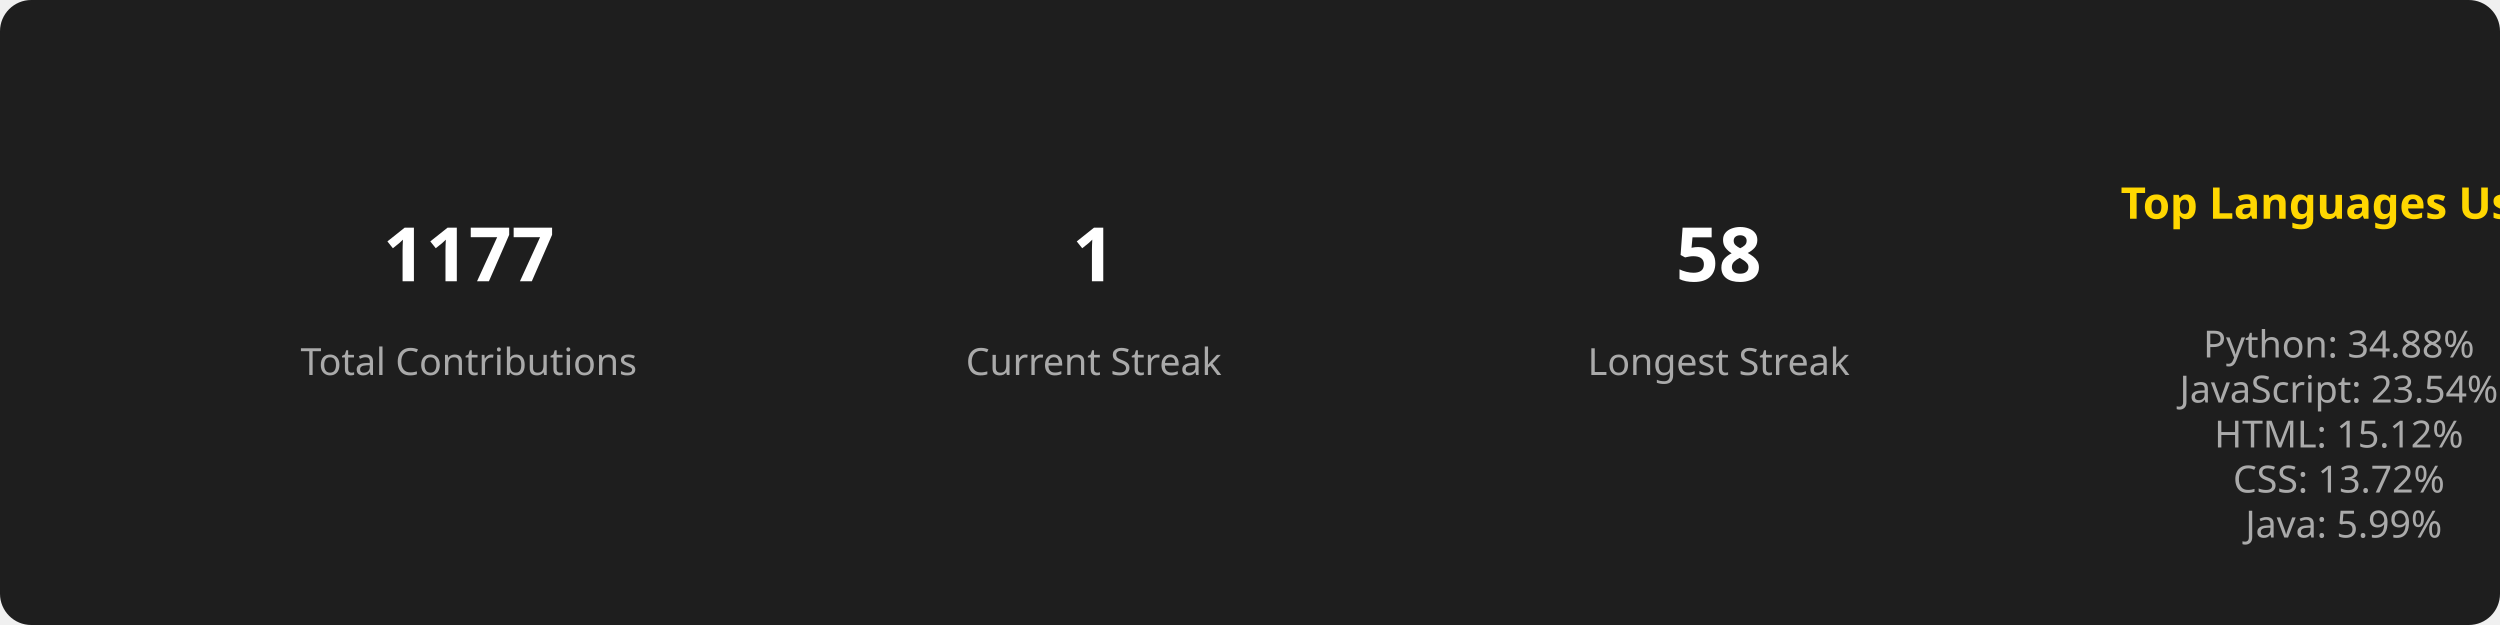
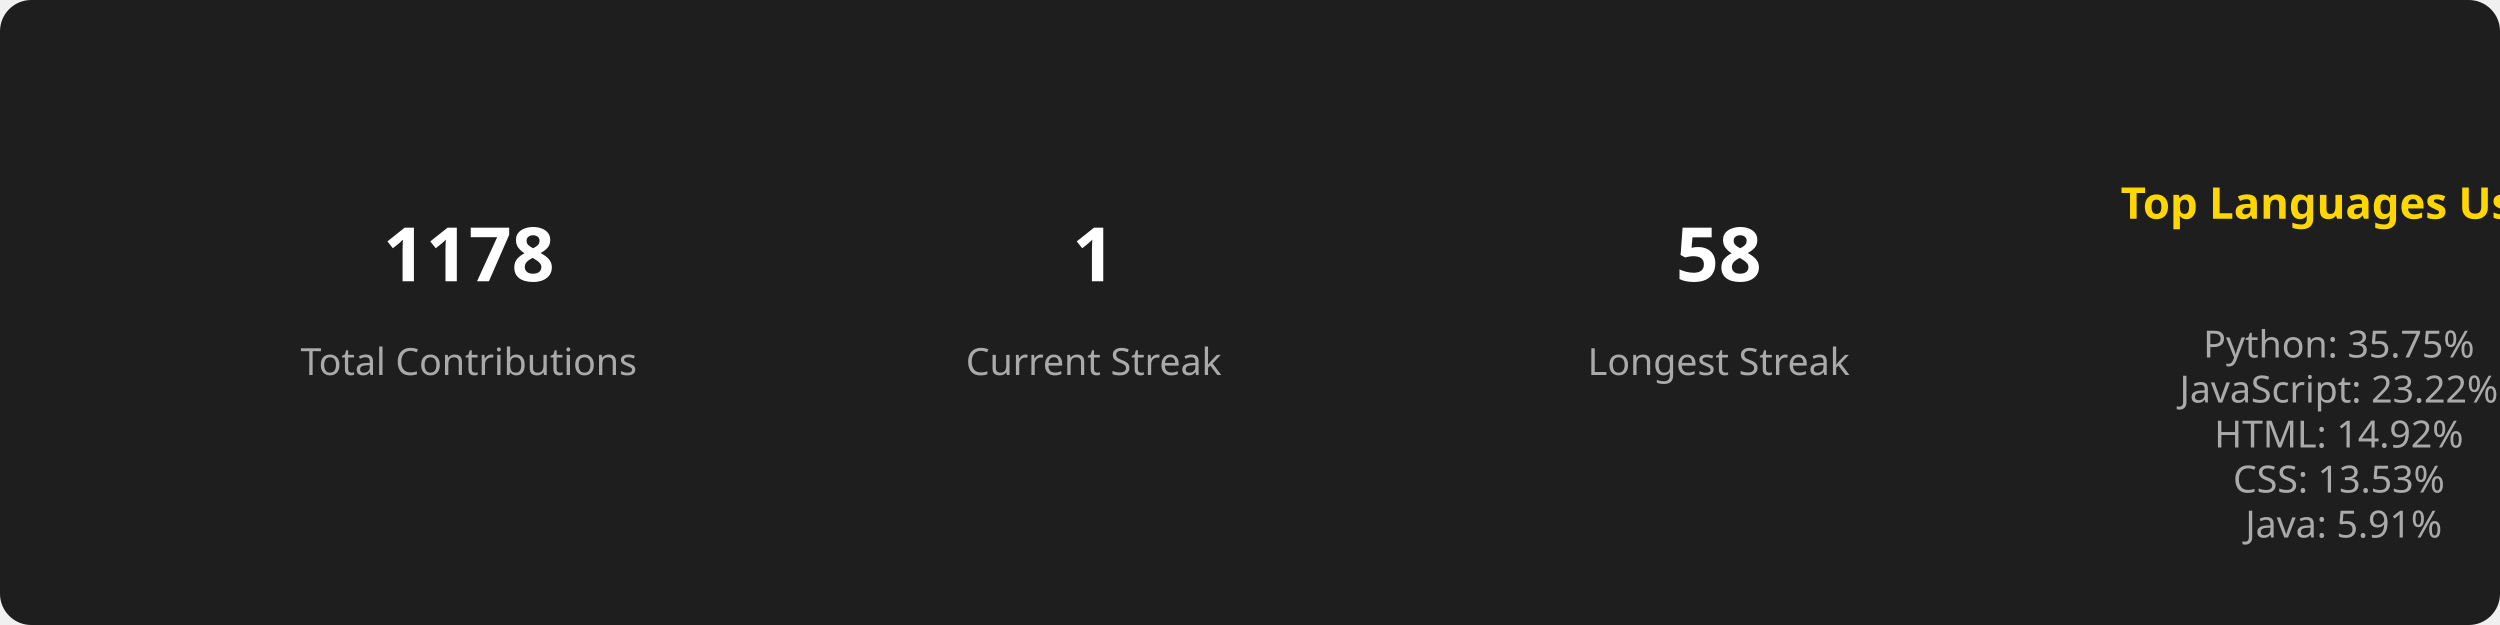
<svg xmlns="http://www.w3.org/2000/svg" width="800" height="200">
  <style>
        .title { font: bold 14px sans-serif; fill: #FFD700; }
        .stat { font: bold 24px sans-serif; fill: #FFFFFF; }
        .label { font: 12px sans-serif; fill: #AAAAAA; }
        .section { text-anchor: middle; }
      </style>
  <rect width="100%" height="100%" fill="#1E1E1E" rx="10" />
  <g class="section" transform="translate(150, 100)">
-     <text class="stat" y="-10">1177</text>
+     <text class="stat" y="-10">1178</text>
    <text class="label" y="20">Total Contributions</text>
  </g>
  <g class="section" transform="translate(350, 100)">
    <text class="stat" y="-10">1</text>
    <text class="label" y="20">Current Streak</text>
  </g>
  <g class="section" transform="translate(550, 100)">
    <text class="stat" y="-10">58</text>
    <text class="label" y="20">Longest Streak</text>
  </g>
  <g class="section" transform="translate(750, 100)">
    <text class="title" x="0" y="-30">Top Languages Used</text>
    <text class="label" x="0" y="0">
-       <tspan x="0" dy="1.2em">Python: 34.88%</tspan>
-       <tspan x="0" dy="1.2em">JavaScript: 23.54%</tspan>
-       <tspan x="0" dy="1.2em">HTML: 15.12%</tspan>
-       <tspan x="0" dy="1.2em">CSS: 13.72%</tspan>
-       <tspan x="0" dy="1.2em">Java: 5.99%</tspan>
+       <tspan x="0" dy="1.2em">Python: 35.75%</tspan>
+       <tspan x="0" dy="1.2em">JavaScript: 23.22%</tspan>
+       <tspan x="0" dy="1.2em">HTML: 14.92%</tspan>
+       <tspan x="0" dy="1.2em">CSS: 13.53%</tspan>
+       <tspan x="0" dy="1.2em">Java: 5.91%</tspan>
    </text>
  </g>
</svg>
